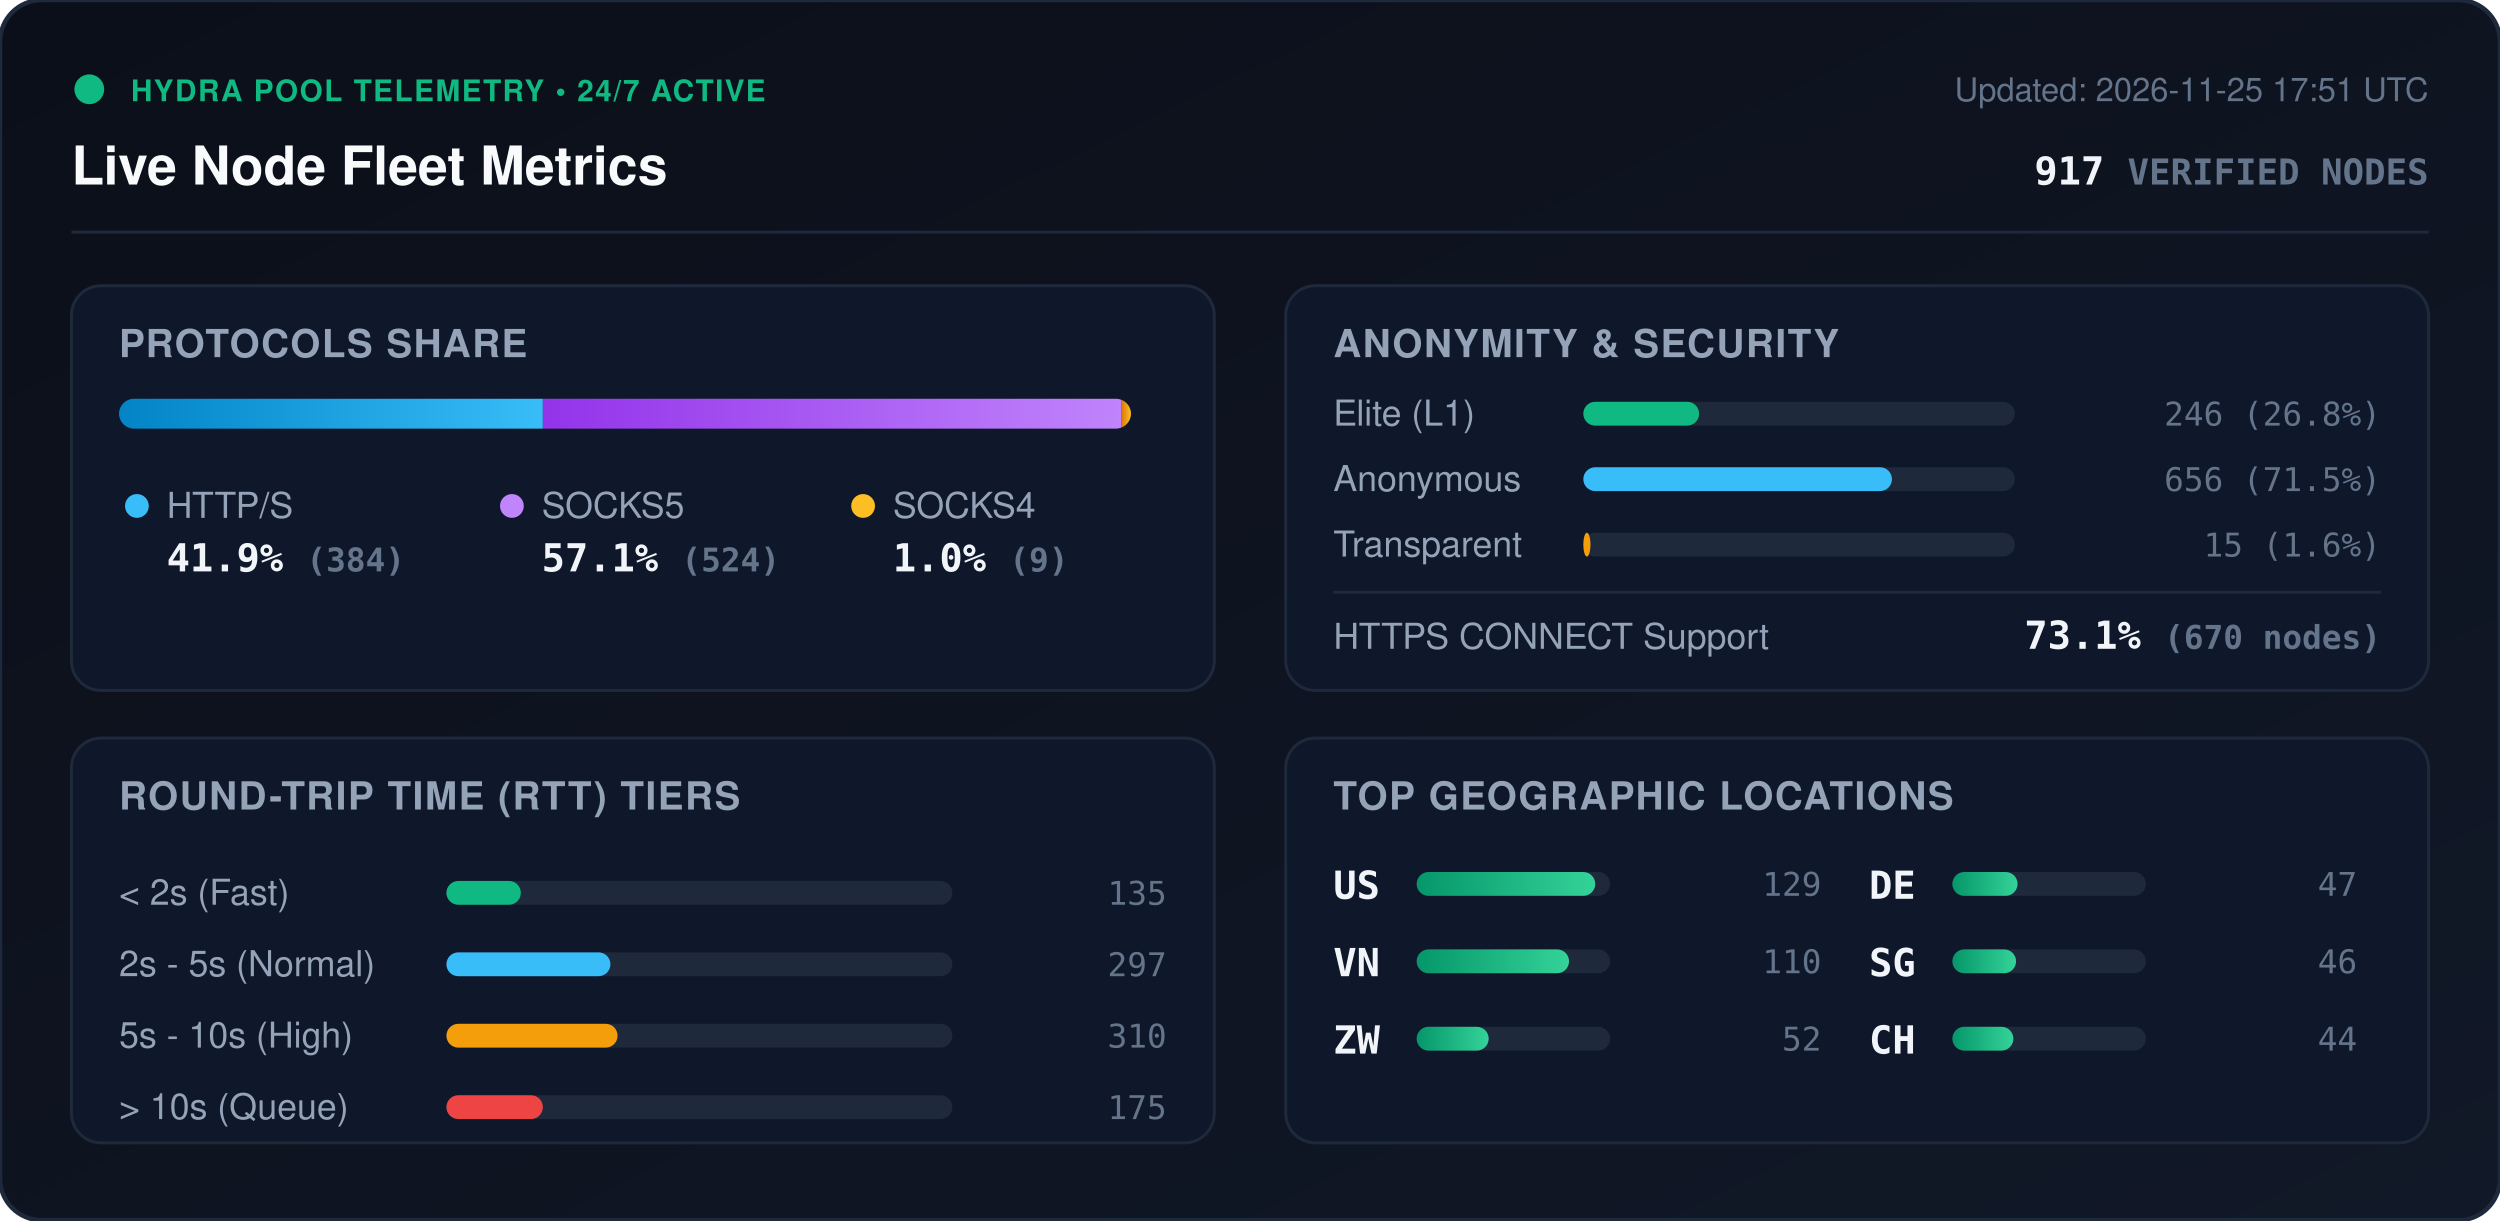
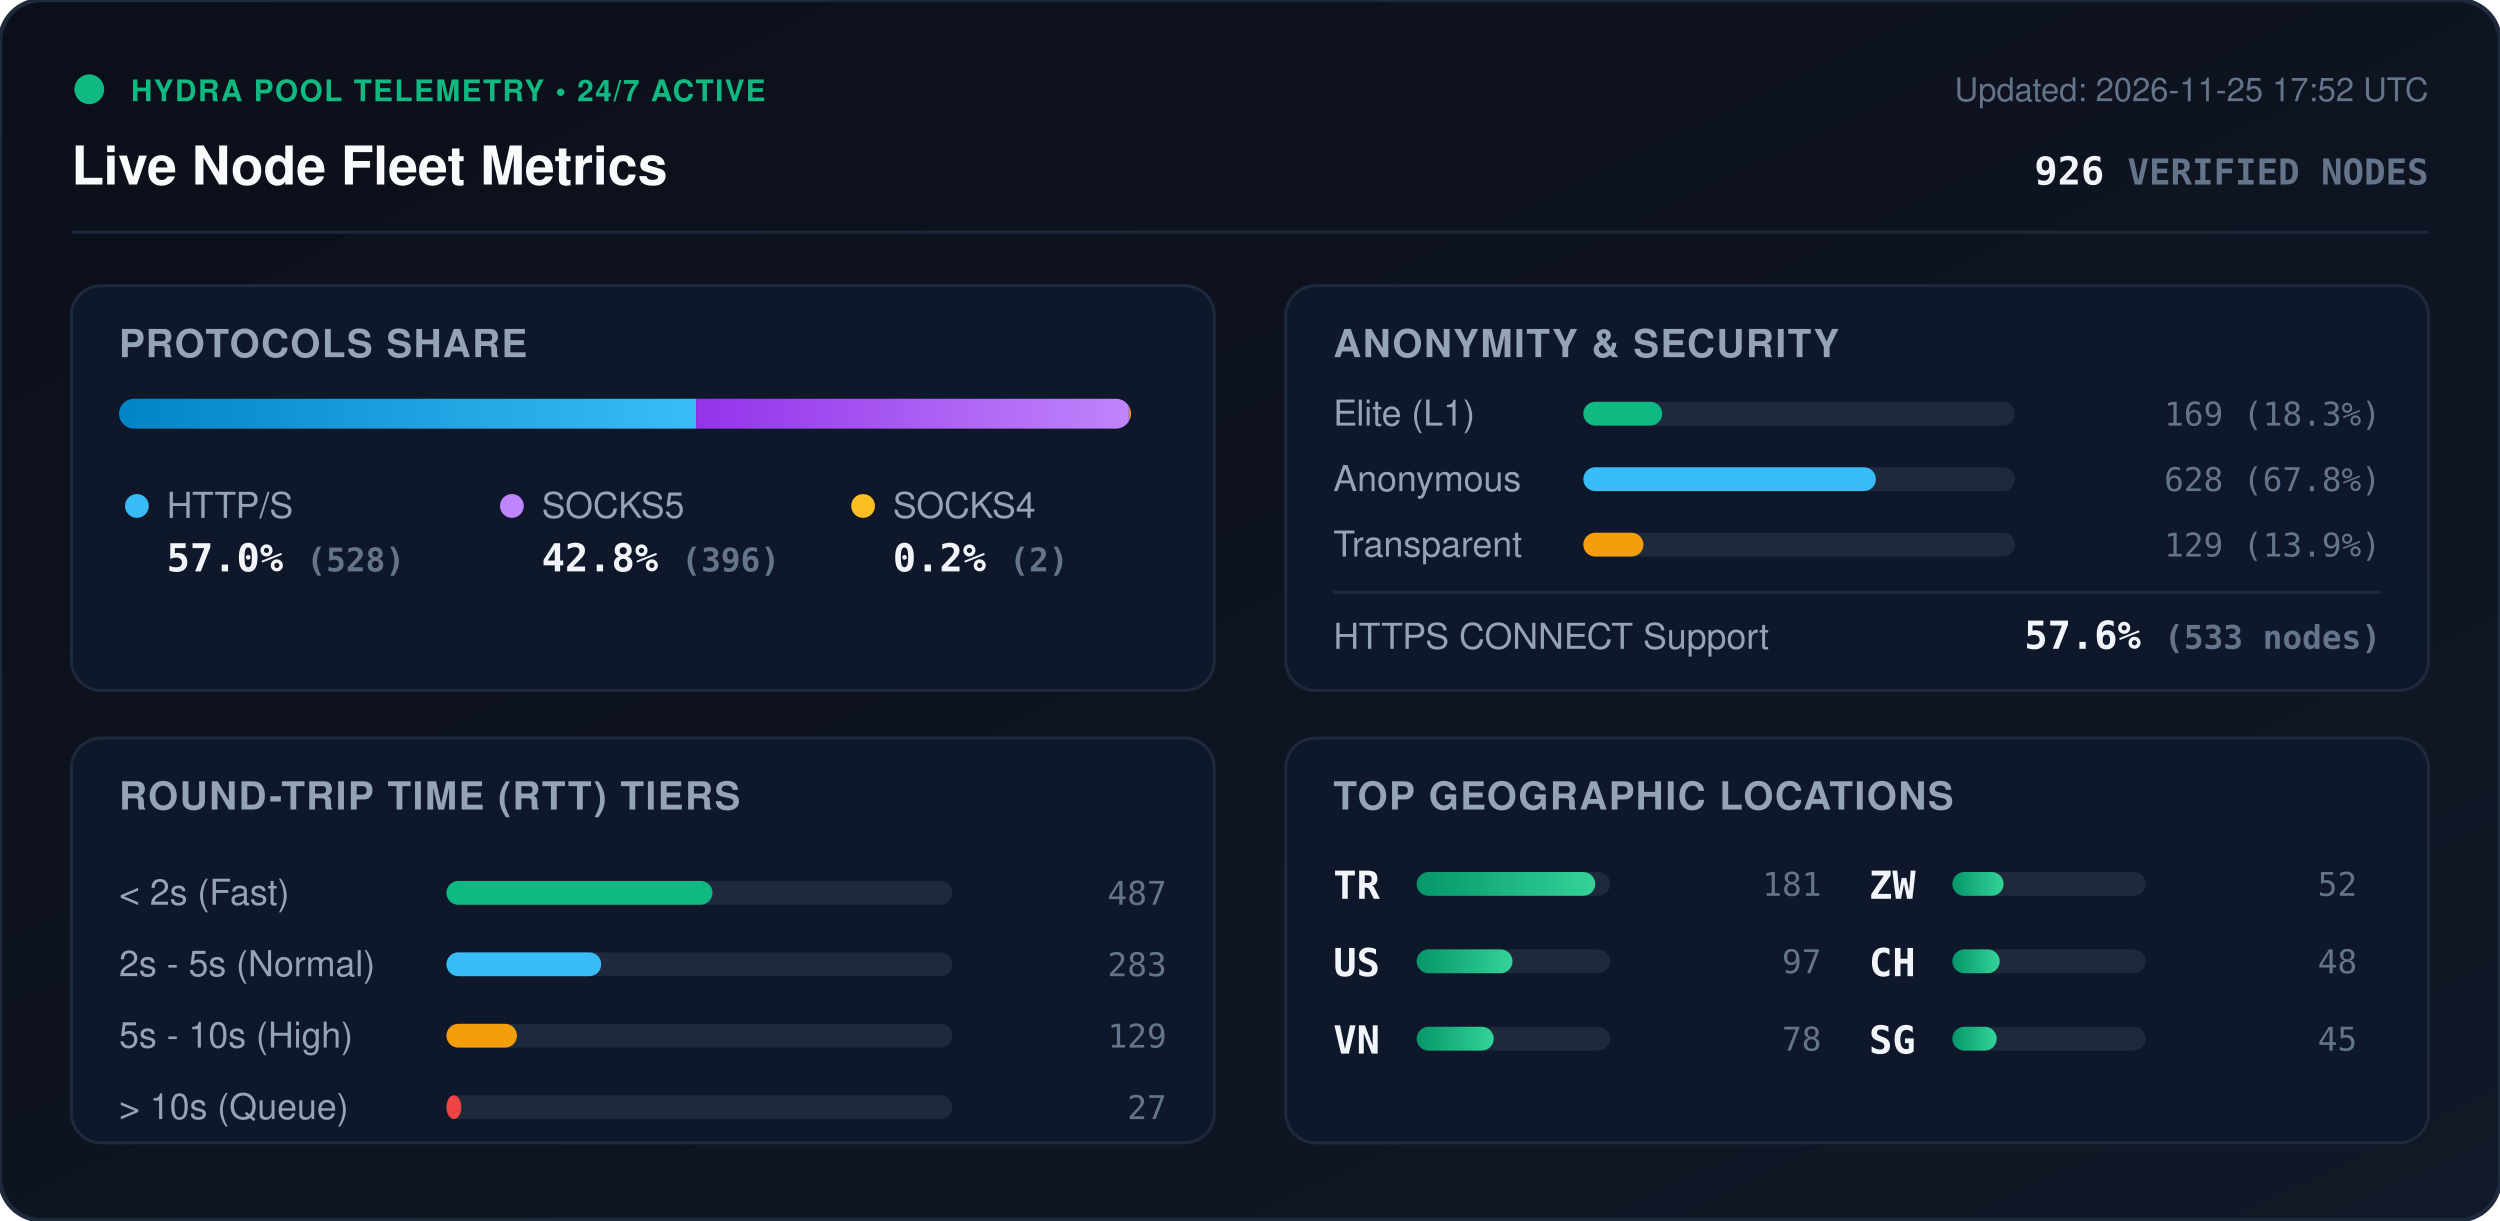
<svg xmlns="http://www.w3.org/2000/svg" viewBox="0 0 840 410" width="840" height="410" style="max-width: 100%; height: auto;">
  <defs>
    <linearGradient id="bg" x1="0%" y1="0%" x2="100%" y2="100%">
      <stop offset="0%" stop-color="#0b0f19" />
      <stop offset="100%" stop-color="#111827" />
    </linearGradient>
    <linearGradient id="bar-http" x1="0%" y1="0%" x2="100%" y2="0%">
      <stop offset="0%" stop-color="#0284c7" />
      <stop offset="100%" stop-color="#38bdf8" />
    </linearGradient>
    <linearGradient id="bar-socks5" x1="0%" y1="0%" x2="100%" y2="0%">
      <stop offset="0%" stop-color="#9333ea" />
      <stop offset="100%" stop-color="#c084fc" />
    </linearGradient>
    <linearGradient id="bar-socks4" x1="0%" y1="0%" x2="100%" y2="0%">
      <stop offset="0%" stop-color="#d97706" />
      <stop offset="100%" stop-color="#fbbf24" />
    </linearGradient>
    <linearGradient id="bar-green" x1="0%" y1="0%" x2="100%" y2="0%">
      <stop offset="0%" stop-color="#059669" />
      <stop offset="100%" stop-color="#34d399" />
    </linearGradient>
    <clipPath id="prog-track-clip">
      <rect width="340.0" height="10" rx="5" />
    </clipPath>
    <style>
      .title { font: 700 18px -apple-system, BlinkMacSystemFont, 'Segoe UI', Helvetica, Arial, sans-serif; fill: #f8fafc; }
      .sub { font: 500 11px -apple-system, BlinkMacSystemFont, 'Segoe UI', Helvetica, Arial, sans-serif; fill: #64748b; }
      .section-hdr { font: 600 13px -apple-system, BlinkMacSystemFont, 'Segoe UI', Helvetica, Arial, sans-serif; fill: #94a3b8; letter-spacing: 0.5px; }
      .metric-val { font: 700 13px -apple-system, BlinkMacSystemFont, 'Segoe UI', Helvetica, Arial, sans-serif; fill: #f1f5f9; }
      .metric-lbl { font: 500 12px -apple-system, BlinkMacSystemFont, 'Segoe UI', Helvetica, Arial, sans-serif; fill: #94a3b8; }
      .badge-txt { font: 700 10px -apple-system, BlinkMacSystemFont, 'Segoe UI', Helvetica, Arial, sans-serif; fill: #10b981; letter-spacing: 0.5px; }
      .mono { font-family: ui-monospace, SFMono-Regular, Menlo, Monaco, Consolas, monospace; }
      .pulse { animation: beacon 2s infinite ease-in-out; }
      @keyframes beacon { 0%, 100% { opacity: 1; } 50% { opacity: 0.35; } }
    </style>
  </defs>
  <rect width="840" height="410" rx="14" fill="url(#bg)" stroke="#1e293b" stroke-width="1.5" />
  <g transform="translate(24, 24)">
    <circle cx="6" cy="6" r="5" fill="#10b981" class="pulse" />
    <text x="20" y="10" class="badge-txt">HYDRA POOL TELEMETRY • 24/7 ACTIVE</text>
    <text x="0" y="38" class="title">Live Node Fleet Metrics</text>
-     <text x="792" y="10" text-anchor="end" class="sub">Updated: 2026-11-25 17:51 UTC</text>
-     <text x="792" y="38" text-anchor="end" class="metric-val mono" fill="#38bdf8">917 <tspan font-size="12" fill="#64748b">VERIFIED NODES</tspan>
+     <text x="792" y="10" text-anchor="end" class="sub">Updated: 2026-11-25 17:52 UTC</text>
+     <text x="792" y="38" text-anchor="end" class="metric-val mono" fill="#38bdf8">926 <tspan font-size="12" fill="#64748b">VERIFIED NODES</tspan>
    </text>
  </g>
  <line x1="24" y1="78" x2="816" y2="78" stroke="#1e293b" stroke-width="1" />
  <g transform="translate(24, 96)">
    <rect width="384" height="136" rx="10" fill="#0f172a" stroke="#1e293b" />
    <text x="16" y="24" class="section-hdr">PROTOCOLS SHARE</text>
    <g transform="translate(16, 38)">
      <rect width="340.0" height="10" rx="5" fill="#1e293b" />
      <g clip-path="url(#prog-track-clip)">
-         <rect x="0" width="142.4" height="10" fill="url(#bar-http)" />
-         <rect x="142.4" width="194.3" height="10" fill="url(#bar-socks5)" />
-         <rect x="336.7" width="3.3" height="10" fill="url(#bar-socks4)" />
+         <rect x="0" width="193.9" height="10" fill="url(#bar-http)" />
+         <rect x="193.9" width="145.4" height="10" fill="url(#bar-socks5)" />
+         <rect x="339.3" width="0.7" height="10" fill="url(#bar-socks4)" />
      </g>
    </g>
    <g transform="translate(16, 68)">
      <circle cx="6" cy="6" r="4" fill="#38bdf8" />
      <text x="16" y="10" class="metric-lbl">HTTP/S</text>
-       <text x="16" y="28" class="metric-val mono">41.9% <tspan font-size="11" fill="#64748b">(384)</tspan>
+       <text x="16" y="28" class="metric-val mono">57.0% <tspan font-size="11" fill="#64748b">(528)</tspan>
      </text>
      <circle cx="132" cy="6" r="4" fill="#c084fc" />
      <text x="142" y="10" class="metric-lbl">SOCKS5</text>
-       <text x="142" y="28" class="metric-val mono">57.1% <tspan font-size="11" fill="#64748b">(524)</tspan>
+       <text x="142" y="28" class="metric-val mono">42.8% <tspan font-size="11" fill="#64748b">(396)</tspan>
      </text>
      <circle cx="250" cy="6" r="4" fill="#fbbf24" />
      <text x="260" y="10" class="metric-lbl">SOCKS4</text>
-       <text x="260" y="28" class="metric-val mono">1.0% <tspan font-size="11" fill="#64748b">(9)</tspan>
+       <text x="260" y="28" class="metric-val mono">0.2% <tspan font-size="11" fill="#64748b">(2)</tspan>
      </text>
    </g>
  </g>
  <g transform="translate(432, 96)">
    <rect width="384" height="136" rx="10" fill="#0f172a" stroke="#1e293b" />
    <text x="16" y="24" class="section-hdr">ANONYMITY &amp; SECURITY</text>
    <text x="16" y="47" class="metric-lbl">Elite (L1)</text>
    <rect x="100" y="39" width="145.0" height="8" rx="4" fill="#1e293b" />
-     <rect x="100" y="39" width="38.9" height="8" rx="4" fill="#10b981" />
-     <text x="368" y="47" text-anchor="end" class="mono sub" fill="#e2e8f0">246 (26.8%)</text>
+     <rect x="100" y="39" width="26.5" height="8" rx="4" fill="#10b981" />
+     <text x="368" y="47" text-anchor="end" class="mono sub" fill="#e2e8f0">169 (18.3%)</text>
    <text x="16" y="69" class="metric-lbl">Anonymous</text>
    <rect x="100" y="61" width="145.0" height="8" rx="4" fill="#1e293b" />
-     <rect x="100" y="61" width="103.7" height="8" rx="4" fill="#38bdf8" />
-     <text x="368" y="69" text-anchor="end" class="mono sub" fill="#e2e8f0">656 (71.5%)</text>
+     <rect x="100" y="61" width="98.3" height="8" rx="4" fill="#38bdf8" />
+     <text x="368" y="69" text-anchor="end" class="mono sub" fill="#e2e8f0">628 (67.8%)</text>
    <text x="16" y="91" class="metric-lbl">Transparent</text>
    <rect x="100" y="83" width="145.0" height="8" rx="4" fill="#1e293b" />
-     <rect x="100" y="83" width="2.4" height="8" rx="4" fill="#f59e0b" />
-     <text x="368" y="91" text-anchor="end" class="mono sub" fill="#e2e8f0">15 (1.6%)</text>
+     <rect x="100" y="83" width="20.2" height="8" rx="4" fill="#f59e0b" />
+     <text x="368" y="91" text-anchor="end" class="mono sub" fill="#e2e8f0">129 (13.9%)</text>
    <line x1="16" y1="103" x2="368" y2="103" stroke="#1e293b" stroke-width="1" />
    <text x="16" y="122" class="metric-lbl">HTTPS CONNECT Support</text>
-     <text x="368" y="122" text-anchor="end" class="metric-val mono" fill="#34d399">73.1% <tspan font-size="11" fill="#64748b">(670 nodes)</tspan>
+     <text x="368" y="122" text-anchor="end" class="metric-val mono" fill="#34d399">57.6% <tspan font-size="11" fill="#64748b">(533 nodes)</tspan>
    </text>
  </g>
  <g transform="translate(24, 248)">
    <rect width="384" height="136" rx="10" fill="#0f172a" stroke="#1e293b" />
    <text x="16" y="24" class="section-hdr">ROUND-TRIP TIME (RTT) TIERS</text>
    <g transform="translate(16, 42)">
      <text x="0" y="14" class="metric-lbl">&lt; 2s (Fast)</text>
      <rect x="110" y="6" width="170" height="8" rx="4" fill="#1e293b" />
-       <rect x="110" y="6" width="25.0" height="8" rx="4" fill="#10b981" />
-       <text x="352" y="14" text-anchor="end" class="mono sub">135</text>
+       <rect x="110" y="6" width="89.4" height="8" rx="4" fill="#10b981" />
+       <text x="352" y="14" text-anchor="end" class="mono sub">487</text>
      <text x="0" y="38" class="metric-lbl">2s - 5s (Normal)</text>
      <rect x="110" y="30" width="170" height="8" rx="4" fill="#1e293b" />
-       <rect x="110" y="30" width="55.1" height="8" rx="4" fill="#38bdf8" />
-       <text x="352" y="38" text-anchor="end" class="mono sub">297</text>
+       <rect x="110" y="30" width="52.0" height="8" rx="4" fill="#38bdf8" />
+       <text x="352" y="38" text-anchor="end" class="mono sub">283</text>
      <text x="0" y="62" class="metric-lbl">5s - 10s (High)</text>
      <rect x="110" y="54" width="170" height="8" rx="4" fill="#1e293b" />
-       <rect x="110" y="54" width="57.5" height="8" rx="4" fill="#f59e0b" />
-       <text x="352" y="62" text-anchor="end" class="mono sub">310</text>
+       <rect x="110" y="54" width="23.7" height="8" rx="4" fill="#f59e0b" />
+       <text x="352" y="62" text-anchor="end" class="mono sub">129</text>
      <text x="0" y="86" class="metric-lbl">&gt; 10s (Queue)</text>
      <rect x="110" y="78" width="170" height="8" rx="4" fill="#1e293b" />
-       <rect x="110" y="78" width="32.4" height="8" rx="4" fill="#ef4444" />
-       <text x="352" y="86" text-anchor="end" class="mono sub">175</text>
+       <rect x="110" y="78" width="5.0" height="8" rx="4" fill="#ef4444" />
+       <text x="352" y="86" text-anchor="end" class="mono sub">27</text>
    </g>
  </g>
  <g transform="translate(432, 248)">
    <rect width="384" height="136" rx="10" fill="#0f172a" stroke="#1e293b" />
    <text x="16" y="24" class="section-hdr">TOP GEOGRAPHIC LOCATIONS</text>
    <g transform="translate(16, 42)">
      <g transform="translate(0, 0)">
+         <text x="0" y="12" class="mono metric-val" font-size="12">TR</text>
+         <rect x="28" y="3" width="65" height="8" rx="4" fill="#1e293b" />
+         <rect x="28" y="3" width="60.0" height="8" rx="4" fill="url(#bar-green)" />
+         <text x="164" y="11" text-anchor="end" class="mono sub">181</text>
+       </g>
+       <g transform="translate(0, 26)">
        <text x="0" y="12" class="mono metric-val" font-size="12">US</text>
        <rect x="28" y="3" width="65" height="8" rx="4" fill="#1e293b" />
-         <rect x="28" y="3" width="60.0" height="8" rx="4" fill="url(#bar-green)" />
-         <text x="164" y="11" text-anchor="end" class="mono sub">129</text>
+         <rect x="28" y="3" width="32.2" height="8" rx="4" fill="url(#bar-green)" />
+         <text x="164" y="11" text-anchor="end" class="mono sub">97</text>
      </g>
-       <g transform="translate(0, 26)">
+       <g transform="translate(0, 52)">
        <text x="0" y="12" class="mono metric-val" font-size="12">VN</text>
        <rect x="28" y="3" width="65" height="8" rx="4" fill="#1e293b" />
-         <rect x="28" y="3" width="51.2" height="8" rx="4" fill="url(#bar-green)" />
-         <text x="164" y="11" text-anchor="end" class="mono sub">110</text>
+         <rect x="28" y="3" width="25.9" height="8" rx="4" fill="url(#bar-green)" />
+         <text x="164" y="11" text-anchor="end" class="mono sub">78</text>
      </g>
-       <g transform="translate(0, 52)">
+       <g transform="translate(180, 0)">
        <text x="0" y="12" class="mono metric-val" font-size="12">ZW</text>
        <rect x="28" y="3" width="65" height="8" rx="4" fill="#1e293b" />
-         <rect x="28" y="3" width="24.2" height="8" rx="4" fill="url(#bar-green)" />
+         <rect x="28" y="3" width="17.2" height="8" rx="4" fill="url(#bar-green)" />
        <text x="164" y="11" text-anchor="end" class="mono sub">52</text>
      </g>
-       <g transform="translate(180, 0)">
-         <text x="0" y="12" class="mono metric-val" font-size="12">DE</text>
+       <g transform="translate(180, 26)">
+         <text x="0" y="12" class="mono metric-val" font-size="12">CH</text>
        <rect x="28" y="3" width="65" height="8" rx="4" fill="#1e293b" />
-         <rect x="28" y="3" width="21.9" height="8" rx="4" fill="url(#bar-green)" />
-         <text x="164" y="11" text-anchor="end" class="mono sub">47</text>
+         <rect x="28" y="3" width="15.9" height="8" rx="4" fill="url(#bar-green)" />
+         <text x="164" y="11" text-anchor="end" class="mono sub">48</text>
      </g>
-       <g transform="translate(180, 26)">
+       <g transform="translate(180, 52)">
        <text x="0" y="12" class="mono metric-val" font-size="12">SG</text>
        <rect x="28" y="3" width="65" height="8" rx="4" fill="#1e293b" />
-         <rect x="28" y="3" width="21.4" height="8" rx="4" fill="url(#bar-green)" />
-         <text x="164" y="11" text-anchor="end" class="mono sub">46</text>
-       </g>
-       <g transform="translate(180, 52)">
-         <text x="0" y="12" class="mono metric-val" font-size="12">CH</text>
-         <rect x="28" y="3" width="65" height="8" rx="4" fill="#1e293b" />
-         <rect x="28" y="3" width="20.5" height="8" rx="4" fill="url(#bar-green)" />
-         <text x="164" y="11" text-anchor="end" class="mono sub">44</text>
+         <rect x="28" y="3" width="14.9" height="8" rx="4" fill="url(#bar-green)" />
+         <text x="164" y="11" text-anchor="end" class="mono sub">45</text>
      </g>
    </g>
  </g>
</svg>
